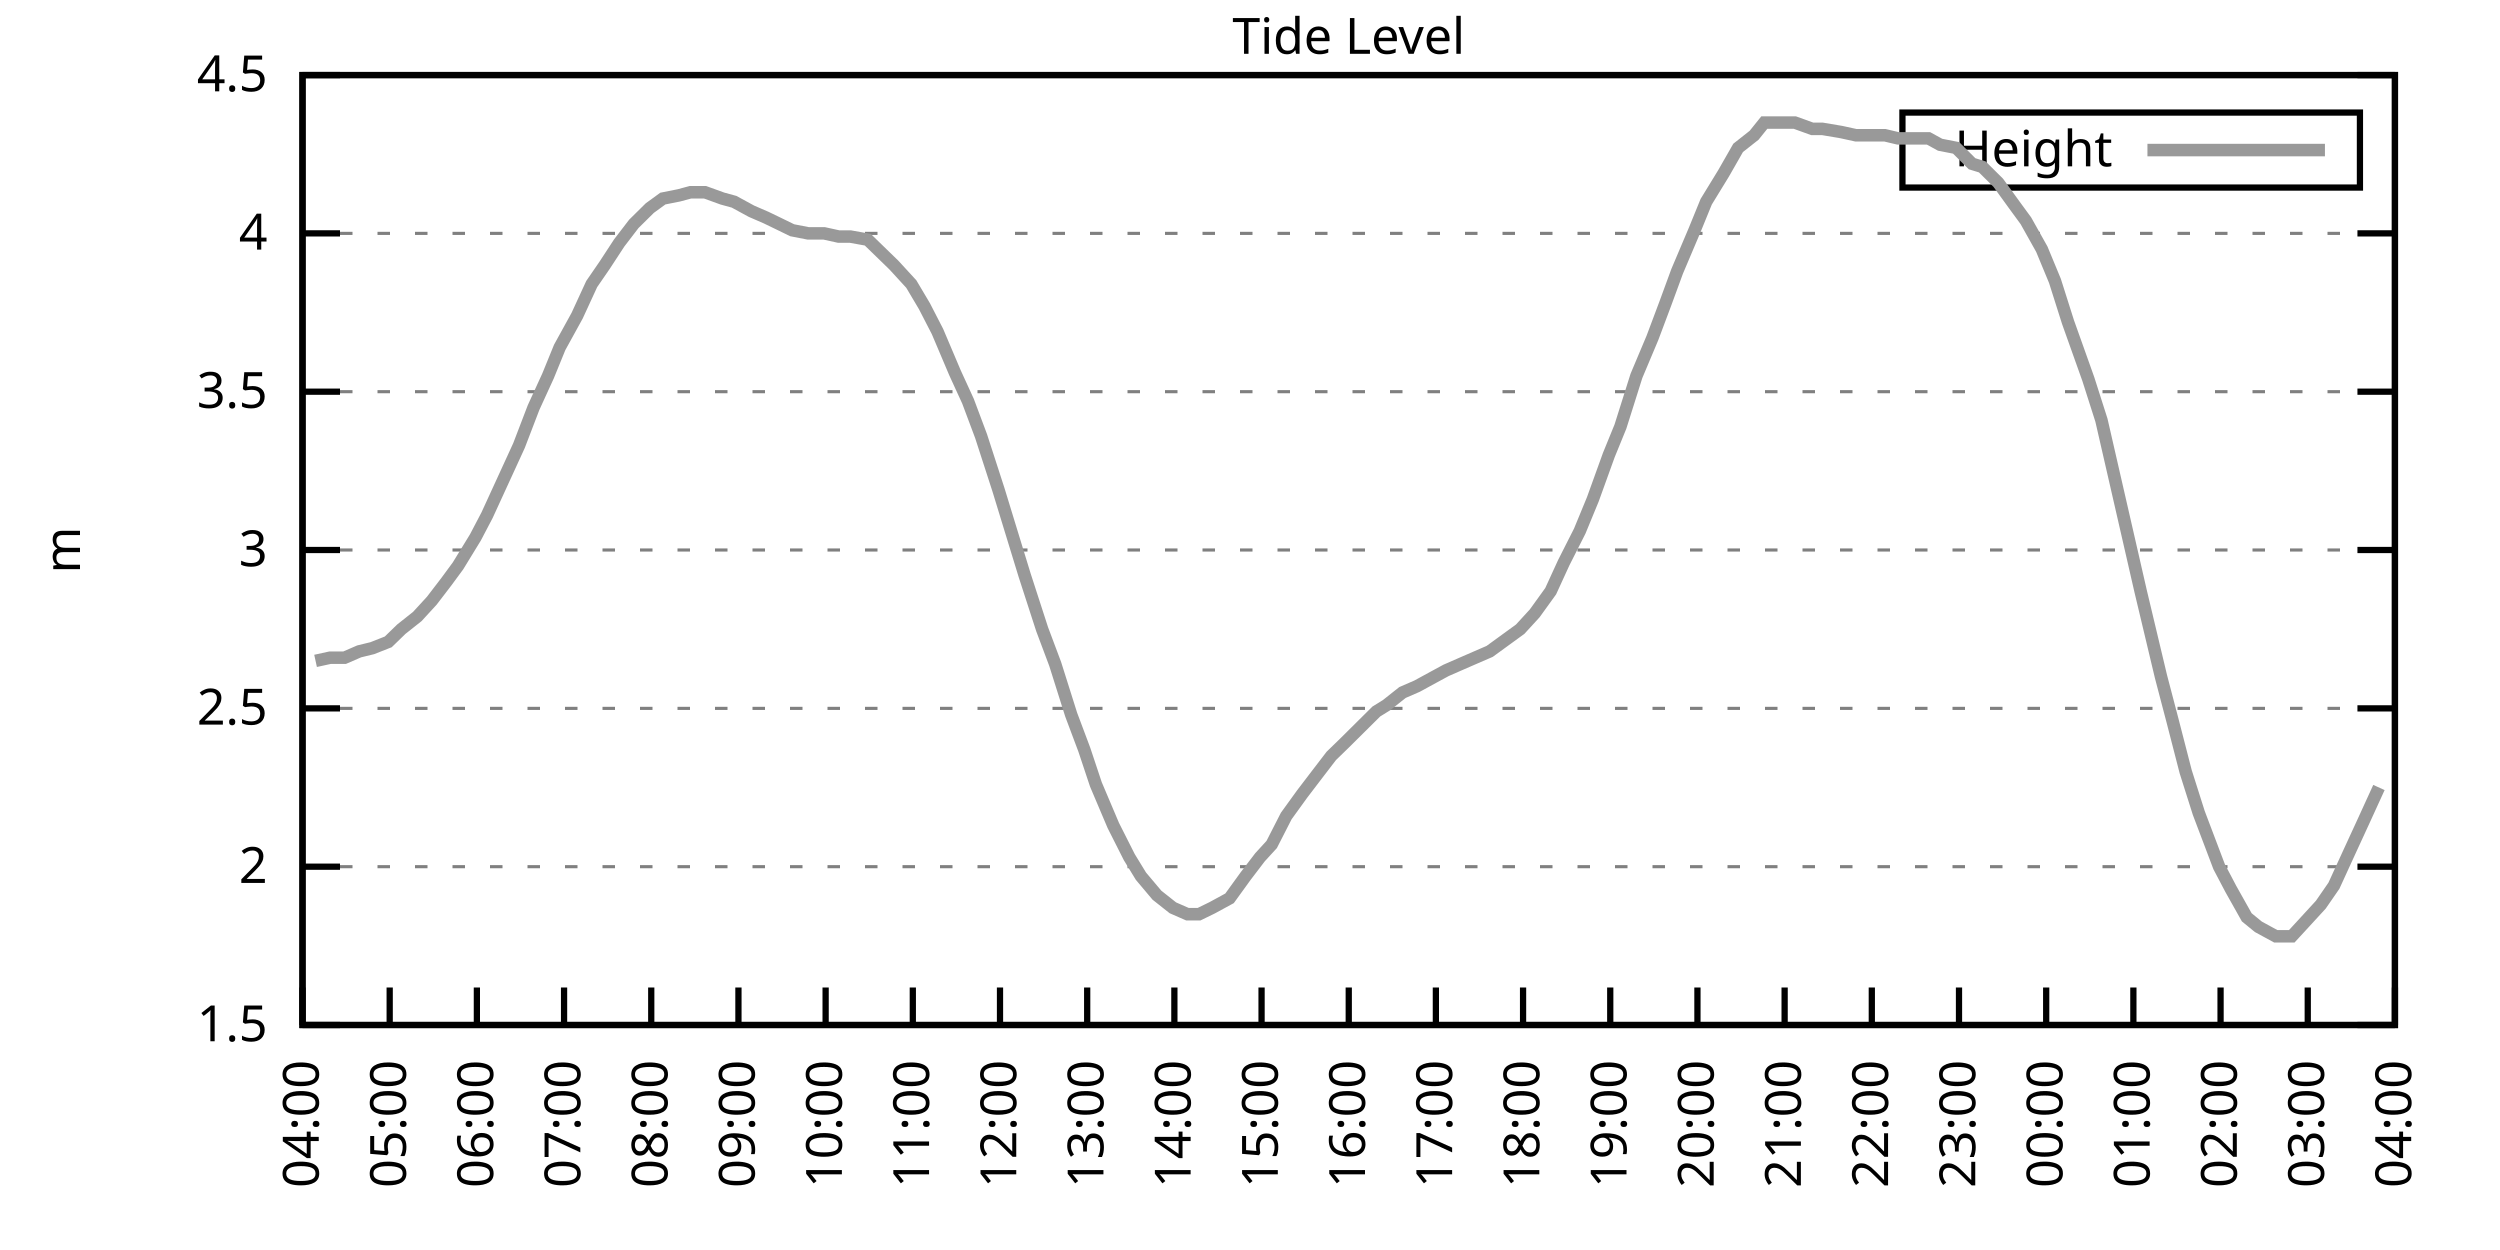
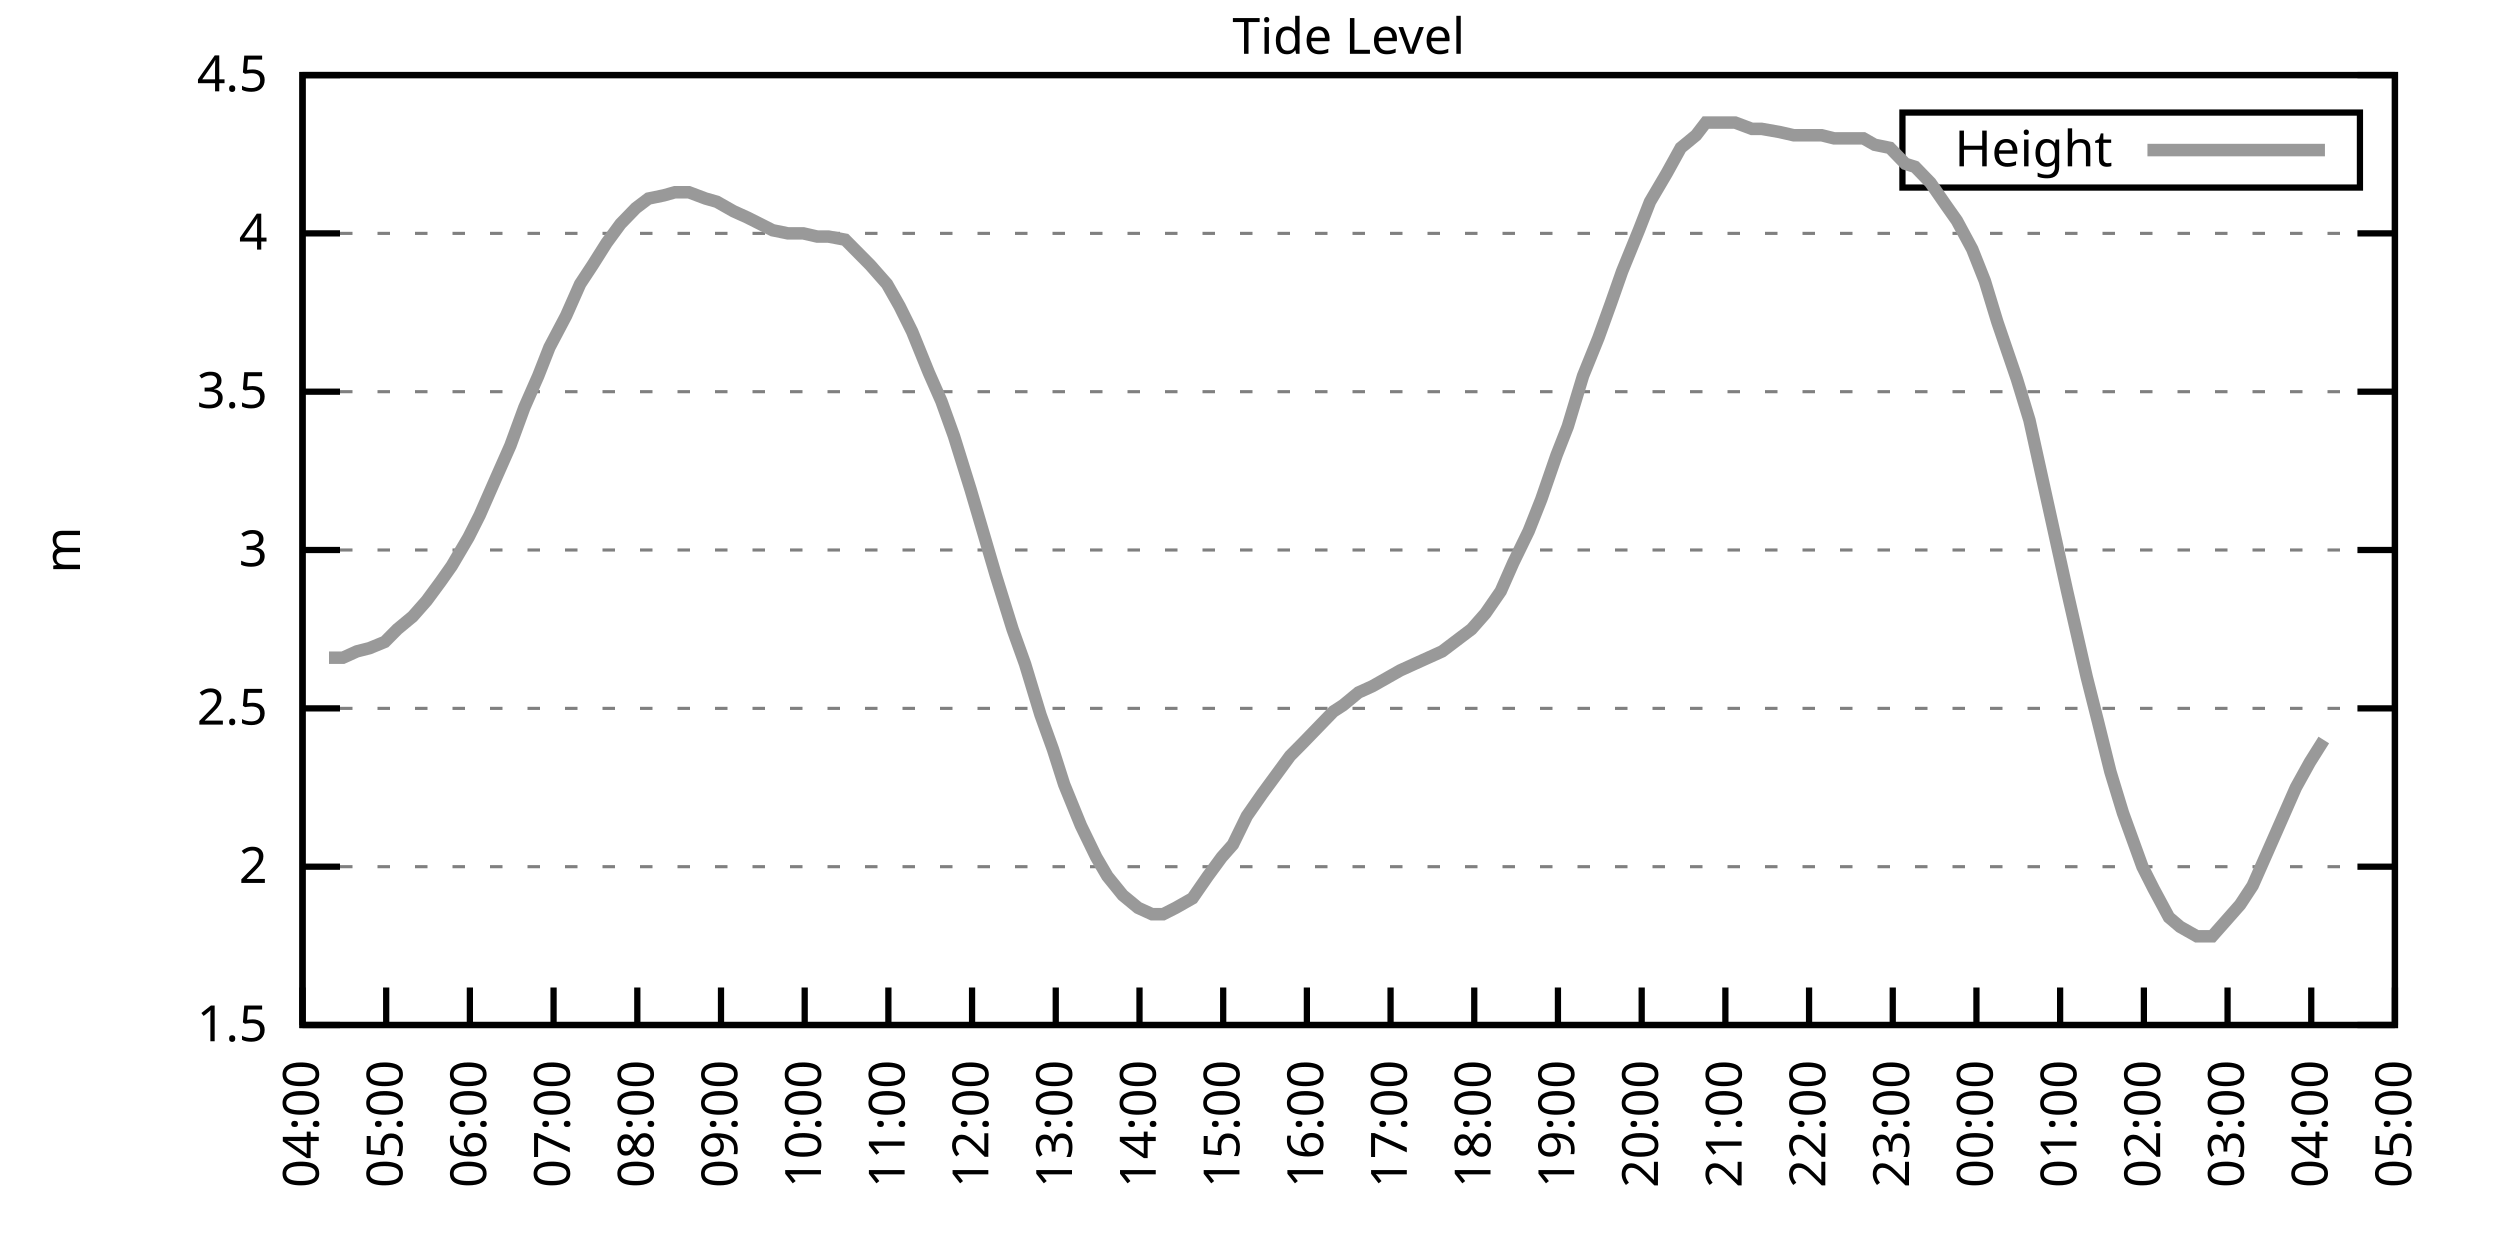
<svg xmlns="http://www.w3.org/2000/svg" xmlns:xlink="http://www.w3.org/1999/xlink" width="400" height="200" viewBox="0 0 400 200">
  <g id="gnuplot_canvas">
    <rect x="0" y="0" width="400" height="200" fill="none" />
    <defs>
      <circle id="gpDot" r="0.5" stroke-width="0.5" stroke="currentColor" />
      <path id="gpPt0" stroke-width="0.333" stroke="currentColor" d="M-1,0 h2 M0,-1 v2" />
      <path id="gpPt1" stroke-width="0.333" stroke="currentColor" d="M-1,-1 L1,1 M1,-1 L-1,1" />
      <path id="gpPt2" stroke-width="0.333" stroke="currentColor" d="M-1,0 L1,0 M0,-1 L0,1 M-1,-1 L1,1 M-1,1 L1,-1" />
      <rect id="gpPt3" stroke-width="0.333" stroke="currentColor" x="-1" y="-1" width="2" height="2" />
      <rect id="gpPt4" stroke-width="0.333" stroke="currentColor" fill="currentColor" x="-1" y="-1" width="2" height="2" />
      <circle id="gpPt5" stroke-width="0.333" stroke="currentColor" cx="0" cy="0" r="1" />
      <use xlink:href="#gpPt5" id="gpPt6" fill="currentColor" stroke="none" />
      <path id="gpPt7" stroke-width="0.333" stroke="currentColor" d="M0,-1.33 L-1.33,0.67 L1.33,0.67 z" />
      <use xlink:href="#gpPt7" id="gpPt8" fill="currentColor" stroke="none" />
      <use xlink:href="#gpPt7" id="gpPt9" stroke="currentColor" transform="rotate(180)" />
      <use xlink:href="#gpPt9" id="gpPt10" fill="currentColor" stroke="none" />
      <use xlink:href="#gpPt3" id="gpPt11" stroke="currentColor" transform="rotate(45)" />
      <use xlink:href="#gpPt11" id="gpPt12" fill="currentColor" stroke="none" />
      <path id="gpPt13" stroke-width="0.333" stroke="currentColor" d="M0,1.330 L1.265,0.411 L0.782,-1.067 L-0.782,-1.076 L-1.265,0.411 z" />
      <use xlink:href="#gpPt13" id="gpPt14" fill="currentColor" stroke="none" />
      <filter id="textbox" filterUnits="objectBoundingBox" x="0" y="0" height="1" width="1">
        <feFlood flood-color="white" flood-opacity="1" result="bgnd" />
        <feComposite in="SourceGraphic" in2="bgnd" operator="atop" />
      </filter>
      <filter id="greybox" filterUnits="objectBoundingBox" x="0" y="0" height="1" width="1">
        <feFlood flood-color="lightgrey" flood-opacity="1" result="grey" />
        <feComposite in="SourceGraphic" in2="grey" operator="atop" />
      </filter>
    </defs>
    <g fill="none" color="white" stroke="currentColor" stroke-width="1.00" stroke-linecap="butt" stroke-linejoin="miter">
</g>
    <g fill="none" color="black" stroke="currentColor" stroke-width="1.00" stroke-linecap="butt" stroke-linejoin="miter">
      <g stroke="none" shape-rendering="crispEdges">
        <polygon fill="rgb(255, 255, 255)" points="48.40,164.00 383.18,164.00 383.18,12.02 48.40,12.02 " />
      </g>
    </g>
    <g fill="none" color="black" stroke="currentColor" stroke-width="1.00" stroke-linecap="butt" stroke-linejoin="miter">
</g>
    <g fill="none" color="black" stroke="black" stroke-width="0.50" stroke-linecap="butt" stroke-linejoin="miter">
</g>
    <g fill="none" color="gray" stroke="currentColor" stroke-width="0.50" stroke-linecap="butt" stroke-linejoin="miter">
      <path stroke="gray" stroke-dasharray="2,4" class="gridline" d="M48.40,164.00 L383.19,164.00  " />
    </g>
    <g fill="none" color="gray" stroke="gray" stroke-width="1.00" stroke-linecap="butt" stroke-linejoin="miter">
</g>
    <g fill="none" color="black" stroke="currentColor" stroke-width="1.00" stroke-linecap="butt" stroke-linejoin="miter">
      <path stroke="black" d="M48.40,164.00 L54.40,164.00 M383.19,164.00 L377.19,164.00  " />
      <g transform="translate(42.80,166.60)" stroke="none" fill="black" font-family="Sans" font-size="8.00" text-anchor="end">
        <text>
          <tspan font-family="Sans"> 1.5</tspan>
        </text>
      </g>
    </g>
    <g fill="none" color="black" stroke="currentColor" stroke-width="1.00" stroke-linecap="butt" stroke-linejoin="miter">
</g>
    <g fill="none" color="black" stroke="black" stroke-width="0.50" stroke-linecap="butt" stroke-linejoin="miter">
</g>
    <g fill="none" color="gray" stroke="currentColor" stroke-width="0.50" stroke-linecap="butt" stroke-linejoin="miter">
      <path stroke="gray" stroke-dasharray="2,4" class="gridline" d="M48.40,138.67 L383.19,138.67  " />
    </g>
    <g fill="none" color="gray" stroke="gray" stroke-width="1.00" stroke-linecap="butt" stroke-linejoin="miter">
</g>
    <g fill="none" color="black" stroke="currentColor" stroke-width="1.00" stroke-linecap="butt" stroke-linejoin="miter">
      <path stroke="black" d="M48.40,138.67 L54.40,138.67 M383.19,138.67 L377.19,138.67  " />
      <g transform="translate(42.80,141.27)" stroke="none" fill="black" font-family="Sans" font-size="8.00" text-anchor="end">
        <text>
          <tspan font-family="Sans"> 2</tspan>
        </text>
      </g>
    </g>
    <g fill="none" color="black" stroke="currentColor" stroke-width="1.00" stroke-linecap="butt" stroke-linejoin="miter">
</g>
    <g fill="none" color="black" stroke="black" stroke-width="0.50" stroke-linecap="butt" stroke-linejoin="miter">
</g>
    <g fill="none" color="gray" stroke="currentColor" stroke-width="0.50" stroke-linecap="butt" stroke-linejoin="miter">
      <path stroke="gray" stroke-dasharray="2,4" class="gridline" d="M48.40,113.34 L383.19,113.34  " />
    </g>
    <g fill="none" color="gray" stroke="gray" stroke-width="1.00" stroke-linecap="butt" stroke-linejoin="miter">
</g>
    <g fill="none" color="black" stroke="currentColor" stroke-width="1.00" stroke-linecap="butt" stroke-linejoin="miter">
      <path stroke="black" d="M48.40,113.34 L54.40,113.34 M383.19,113.34 L377.19,113.34  " />
      <g transform="translate(42.80,115.94)" stroke="none" fill="black" font-family="Sans" font-size="8.00" text-anchor="end">
        <text>
          <tspan font-family="Sans"> 2.5</tspan>
        </text>
      </g>
    </g>
    <g fill="none" color="black" stroke="currentColor" stroke-width="1.00" stroke-linecap="butt" stroke-linejoin="miter">
</g>
    <g fill="none" color="black" stroke="black" stroke-width="0.50" stroke-linecap="butt" stroke-linejoin="miter">
</g>
    <g fill="none" color="gray" stroke="currentColor" stroke-width="0.50" stroke-linecap="butt" stroke-linejoin="miter">
      <path stroke="gray" stroke-dasharray="2,4" class="gridline" d="M48.40,88.00 L383.19,88.00  " />
    </g>
    <g fill="none" color="gray" stroke="gray" stroke-width="1.00" stroke-linecap="butt" stroke-linejoin="miter">
</g>
    <g fill="none" color="black" stroke="currentColor" stroke-width="1.00" stroke-linecap="butt" stroke-linejoin="miter">
      <path stroke="black" d="M48.40,88.00 L54.40,88.00 M383.19,88.00 L377.19,88.00  " />
      <g transform="translate(42.80,90.60)" stroke="none" fill="black" font-family="Sans" font-size="8.00" text-anchor="end">
        <text>
          <tspan font-family="Sans"> 3</tspan>
        </text>
      </g>
    </g>
    <g fill="none" color="black" stroke="currentColor" stroke-width="1.00" stroke-linecap="butt" stroke-linejoin="miter">
</g>
    <g fill="none" color="black" stroke="black" stroke-width="0.50" stroke-linecap="butt" stroke-linejoin="miter">
</g>
    <g fill="none" color="gray" stroke="currentColor" stroke-width="0.50" stroke-linecap="butt" stroke-linejoin="miter">
      <path stroke="gray" stroke-dasharray="2,4" class="gridline" d="M48.40,62.67 L383.19,62.67  " />
    </g>
    <g fill="none" color="gray" stroke="gray" stroke-width="1.00" stroke-linecap="butt" stroke-linejoin="miter">
</g>
    <g fill="none" color="black" stroke="currentColor" stroke-width="1.00" stroke-linecap="butt" stroke-linejoin="miter">
      <path stroke="black" d="M48.40,62.67 L54.40,62.67 M383.19,62.67 L377.19,62.67  " />
      <g transform="translate(42.80,65.27)" stroke="none" fill="black" font-family="Sans" font-size="8.00" text-anchor="end">
        <text>
          <tspan font-family="Sans"> 3.5</tspan>
        </text>
      </g>
    </g>
    <g fill="none" color="black" stroke="currentColor" stroke-width="1.00" stroke-linecap="butt" stroke-linejoin="miter">
</g>
    <g fill="none" color="black" stroke="black" stroke-width="0.50" stroke-linecap="butt" stroke-linejoin="miter">
</g>
    <g fill="none" color="gray" stroke="currentColor" stroke-width="0.50" stroke-linecap="butt" stroke-linejoin="miter">
      <path stroke="gray" stroke-dasharray="2,4" class="gridline" d="M48.40,37.34 L383.19,37.34  " />
    </g>
    <g fill="none" color="gray" stroke="gray" stroke-width="1.00" stroke-linecap="butt" stroke-linejoin="miter">
</g>
    <g fill="none" color="black" stroke="currentColor" stroke-width="1.00" stroke-linecap="butt" stroke-linejoin="miter">
      <path stroke="black" d="M48.40,37.34 L54.40,37.34 M383.19,37.34 L377.19,37.34  " />
      <g transform="translate(42.80,39.94)" stroke="none" fill="black" font-family="Sans" font-size="8.00" text-anchor="end">
        <text>
          <tspan font-family="Sans"> 4</tspan>
        </text>
      </g>
    </g>
    <g fill="none" color="black" stroke="currentColor" stroke-width="1.00" stroke-linecap="butt" stroke-linejoin="miter">
</g>
    <g fill="none" color="black" stroke="black" stroke-width="0.50" stroke-linecap="butt" stroke-linejoin="miter">
</g>
    <g fill="none" color="gray" stroke="currentColor" stroke-width="0.50" stroke-linecap="butt" stroke-linejoin="miter">
      <path stroke="gray" stroke-dasharray="2,4" class="gridline" d="M48.40,12.01 L383.19,12.01  " />
    </g>
    <g fill="none" color="gray" stroke="gray" stroke-width="1.00" stroke-linecap="butt" stroke-linejoin="miter">
</g>
    <g fill="none" color="black" stroke="currentColor" stroke-width="1.00" stroke-linecap="butt" stroke-linejoin="miter">
      <path stroke="black" d="M48.40,12.01 L54.40,12.01 M383.19,12.01 L377.19,12.01  " />
      <g transform="translate(42.80,14.61)" stroke="none" fill="black" font-family="Sans" font-size="8.00" text-anchor="end">
        <text>
          <tspan font-family="Sans"> 4.5</tspan>
        </text>
      </g>
    </g>
    <g fill="none" color="black" stroke="currentColor" stroke-width="1.00" stroke-linecap="butt" stroke-linejoin="miter">
      <path stroke="black" d="M48.40,164.00 L48.40,158.00  " />
      <g transform="translate(51.00,169.60) rotate(270.00)" stroke="none" fill="black" font-family="Sans" font-size="8.00" text-anchor="end">
        <text>
          <tspan font-family="Sans">04:00</tspan>
        </text>
      </g>
    </g>
    <g fill="none" color="black" stroke="currentColor" stroke-width="1.00" stroke-linecap="butt" stroke-linejoin="miter">
-       <path stroke="black" d="M62.35,164.00 L62.35,158.00  " />
-       <g transform="translate(64.95,169.60) rotate(270.00)" stroke="none" fill="black" font-family="Sans" font-size="8.00" text-anchor="end">
+       <path stroke="black" d="M61.79,164.00 L61.79,158.00  " />
+       <g transform="translate(64.39,169.60) rotate(270.00)" stroke="none" fill="black" font-family="Sans" font-size="8.00" text-anchor="end">
        <text>
          <tspan font-family="Sans">05:00</tspan>
        </text>
      </g>
    </g>
    <g fill="none" color="black" stroke="currentColor" stroke-width="1.00" stroke-linecap="butt" stroke-linejoin="miter">
-       <path stroke="black" d="M76.30,164.00 L76.30,158.00  " />
-       <g transform="translate(78.90,169.60) rotate(270.00)" stroke="none" fill="black" font-family="Sans" font-size="8.00" text-anchor="end">
+       <path stroke="black" d="M75.18,164.00 L75.18,158.00  " />
+       <g transform="translate(77.78,169.60) rotate(270.00)" stroke="none" fill="black" font-family="Sans" font-size="8.00" text-anchor="end">
        <text>
          <tspan font-family="Sans">06:00</tspan>
        </text>
      </g>
    </g>
    <g fill="none" color="black" stroke="currentColor" stroke-width="1.00" stroke-linecap="butt" stroke-linejoin="miter">
-       <path stroke="black" d="M90.25,164.00 L90.25,158.00  " />
-       <g transform="translate(92.85,169.60) rotate(270.00)" stroke="none" fill="black" font-family="Sans" font-size="8.00" text-anchor="end">
+       <path stroke="black" d="M88.57,164.00 L88.57,158.00  " />
+       <g transform="translate(91.17,169.60) rotate(270.00)" stroke="none" fill="black" font-family="Sans" font-size="8.00" text-anchor="end">
        <text>
          <tspan font-family="Sans">07:00</tspan>
        </text>
      </g>
    </g>
    <g fill="none" color="black" stroke="currentColor" stroke-width="1.00" stroke-linecap="butt" stroke-linejoin="miter">
-       <path stroke="black" d="M104.20,164.00 L104.20,158.00  " />
-       <g transform="translate(106.80,169.60) rotate(270.00)" stroke="none" fill="black" font-family="Sans" font-size="8.00" text-anchor="end">
+       <path stroke="black" d="M101.97,164.00 L101.97,158.00  " />
+       <g transform="translate(104.57,169.60) rotate(270.00)" stroke="none" fill="black" font-family="Sans" font-size="8.00" text-anchor="end">
        <text>
          <tspan font-family="Sans">08:00</tspan>
        </text>
      </g>
    </g>
    <g fill="none" color="black" stroke="currentColor" stroke-width="1.00" stroke-linecap="butt" stroke-linejoin="miter">
-       <path stroke="black" d="M118.15,164.00 L118.15,158.00  " />
-       <g transform="translate(120.75,169.60) rotate(270.00)" stroke="none" fill="black" font-family="Sans" font-size="8.00" text-anchor="end">
+       <path stroke="black" d="M115.36,164.00 L115.36,158.00  " />
+       <g transform="translate(117.96,169.60) rotate(270.00)" stroke="none" fill="black" font-family="Sans" font-size="8.00" text-anchor="end">
        <text>
          <tspan font-family="Sans">09:00</tspan>
        </text>
      </g>
    </g>
    <g fill="none" color="black" stroke="currentColor" stroke-width="1.00" stroke-linecap="butt" stroke-linejoin="miter">
-       <path stroke="black" d="M132.10,164.00 L132.10,158.00  " />
-       <g transform="translate(134.70,169.60) rotate(270.00)" stroke="none" fill="black" font-family="Sans" font-size="8.00" text-anchor="end">
+       <path stroke="black" d="M128.75,164.00 L128.75,158.00  " />
+       <g transform="translate(131.35,169.60) rotate(270.00)" stroke="none" fill="black" font-family="Sans" font-size="8.00" text-anchor="end">
        <text>
          <tspan font-family="Sans">10:00</tspan>
        </text>
      </g>
    </g>
    <g fill="none" color="black" stroke="currentColor" stroke-width="1.00" stroke-linecap="butt" stroke-linejoin="miter">
-       <path stroke="black" d="M146.05,164.00 L146.05,158.00  " />
-       <g transform="translate(148.65,169.60) rotate(270.00)" stroke="none" fill="black" font-family="Sans" font-size="8.00" text-anchor="end">
+       <path stroke="black" d="M142.14,164.00 L142.14,158.00  " />
+       <g transform="translate(144.74,169.60) rotate(270.00)" stroke="none" fill="black" font-family="Sans" font-size="8.00" text-anchor="end">
        <text>
          <tspan font-family="Sans">11:00</tspan>
        </text>
      </g>
    </g>
    <g fill="none" color="black" stroke="currentColor" stroke-width="1.00" stroke-linecap="butt" stroke-linejoin="miter">
-       <path stroke="black" d="M160.00,164.00 L160.00,158.00  " />
-       <g transform="translate(162.60,169.60) rotate(270.00)" stroke="none" fill="black" font-family="Sans" font-size="8.00" text-anchor="end">
+       <path stroke="black" d="M155.53,164.00 L155.53,158.00  " />
+       <g transform="translate(158.13,169.60) rotate(270.00)" stroke="none" fill="black" font-family="Sans" font-size="8.00" text-anchor="end">
        <text>
          <tspan font-family="Sans">12:00</tspan>
        </text>
      </g>
    </g>
    <g fill="none" color="black" stroke="currentColor" stroke-width="1.00" stroke-linecap="butt" stroke-linejoin="miter">
-       <path stroke="black" d="M173.95,164.00 L173.95,158.00  " />
-       <g transform="translate(176.55,169.60) rotate(270.00)" stroke="none" fill="black" font-family="Sans" font-size="8.00" text-anchor="end">
+       <path stroke="black" d="M168.92,164.00 L168.92,158.00  " />
+       <g transform="translate(171.52,169.60) rotate(270.00)" stroke="none" fill="black" font-family="Sans" font-size="8.00" text-anchor="end">
        <text>
          <tspan font-family="Sans">13:00</tspan>
        </text>
      </g>
    </g>
    <g fill="none" color="black" stroke="currentColor" stroke-width="1.00" stroke-linecap="butt" stroke-linejoin="miter">
-       <path stroke="black" d="M187.90,164.00 L187.90,158.00  " />
-       <g transform="translate(190.50,169.60) rotate(270.00)" stroke="none" fill="black" font-family="Sans" font-size="8.00" text-anchor="end">
+       <path stroke="black" d="M182.32,164.00 L182.32,158.00  " />
+       <g transform="translate(184.92,169.60) rotate(270.00)" stroke="none" fill="black" font-family="Sans" font-size="8.00" text-anchor="end">
        <text>
          <tspan font-family="Sans">14:00</tspan>
        </text>
      </g>
    </g>
    <g fill="none" color="black" stroke="currentColor" stroke-width="1.00" stroke-linecap="butt" stroke-linejoin="miter">
-       <path stroke="black" d="M201.85,164.00 L201.85,158.00  " />
-       <g transform="translate(204.45,169.60) rotate(270.00)" stroke="none" fill="black" font-family="Sans" font-size="8.00" text-anchor="end">
+       <path stroke="black" d="M195.71,164.00 L195.71,158.00  " />
+       <g transform="translate(198.31,169.60) rotate(270.00)" stroke="none" fill="black" font-family="Sans" font-size="8.00" text-anchor="end">
        <text>
          <tspan font-family="Sans">15:00</tspan>
        </text>
      </g>
    </g>
    <g fill="none" color="black" stroke="currentColor" stroke-width="1.00" stroke-linecap="butt" stroke-linejoin="miter">
-       <path stroke="black" d="M215.80,164.00 L215.80,158.00  " />
-       <g transform="translate(218.40,169.60) rotate(270.00)" stroke="none" fill="black" font-family="Sans" font-size="8.00" text-anchor="end">
+       <path stroke="black" d="M209.10,164.00 L209.10,158.00  " />
+       <g transform="translate(211.70,169.60) rotate(270.00)" stroke="none" fill="black" font-family="Sans" font-size="8.00" text-anchor="end">
        <text>
          <tspan font-family="Sans">16:00</tspan>
        </text>
      </g>
    </g>
    <g fill="none" color="black" stroke="currentColor" stroke-width="1.00" stroke-linecap="butt" stroke-linejoin="miter">
-       <path stroke="black" d="M229.74,164.00 L229.74,158.00  " />
-       <g transform="translate(232.34,169.60) rotate(270.00)" stroke="none" fill="black" font-family="Sans" font-size="8.00" text-anchor="end">
+       <path stroke="black" d="M222.49,164.00 L222.49,158.00  " />
+       <g transform="translate(225.09,169.60) rotate(270.00)" stroke="none" fill="black" font-family="Sans" font-size="8.00" text-anchor="end">
        <text>
          <tspan font-family="Sans">17:00</tspan>
        </text>
      </g>
    </g>
    <g fill="none" color="black" stroke="currentColor" stroke-width="1.00" stroke-linecap="butt" stroke-linejoin="miter">
-       <path stroke="black" d="M243.69,164.00 L243.69,158.00  " />
-       <g transform="translate(246.29,169.60) rotate(270.00)" stroke="none" fill="black" font-family="Sans" font-size="8.00" text-anchor="end">
+       <path stroke="black" d="M235.88,164.00 L235.88,158.00  " />
+       <g transform="translate(238.48,169.60) rotate(270.00)" stroke="none" fill="black" font-family="Sans" font-size="8.00" text-anchor="end">
        <text>
          <tspan font-family="Sans">18:00</tspan>
        </text>
      </g>
    </g>
    <g fill="none" color="black" stroke="currentColor" stroke-width="1.00" stroke-linecap="butt" stroke-linejoin="miter">
-       <path stroke="black" d="M257.64,164.00 L257.64,158.00  " />
-       <g transform="translate(260.24,169.60) rotate(270.00)" stroke="none" fill="black" font-family="Sans" font-size="8.00" text-anchor="end">
+       <path stroke="black" d="M249.27,164.00 L249.27,158.00  " />
+       <g transform="translate(251.87,169.60) rotate(270.00)" stroke="none" fill="black" font-family="Sans" font-size="8.00" text-anchor="end">
        <text>
          <tspan font-family="Sans">19:00</tspan>
        </text>
      </g>
    </g>
    <g fill="none" color="black" stroke="currentColor" stroke-width="1.00" stroke-linecap="butt" stroke-linejoin="miter">
-       <path stroke="black" d="M271.59,164.00 L271.59,158.00  " />
-       <g transform="translate(274.19,169.60) rotate(270.00)" stroke="none" fill="black" font-family="Sans" font-size="8.00" text-anchor="end">
+       <path stroke="black" d="M262.67,164.00 L262.67,158.00  " />
+       <g transform="translate(265.27,169.60) rotate(270.00)" stroke="none" fill="black" font-family="Sans" font-size="8.00" text-anchor="end">
        <text>
          <tspan font-family="Sans">20:00</tspan>
        </text>
      </g>
    </g>
    <g fill="none" color="black" stroke="currentColor" stroke-width="1.00" stroke-linecap="butt" stroke-linejoin="miter">
-       <path stroke="black" d="M285.54,164.00 L285.54,158.00  " />
-       <g transform="translate(288.14,169.60) rotate(270.00)" stroke="none" fill="black" font-family="Sans" font-size="8.00" text-anchor="end">
+       <path stroke="black" d="M276.06,164.00 L276.06,158.00  " />
+       <g transform="translate(278.66,169.60) rotate(270.00)" stroke="none" fill="black" font-family="Sans" font-size="8.00" text-anchor="end">
        <text>
          <tspan font-family="Sans">21:00</tspan>
        </text>
      </g>
    </g>
    <g fill="none" color="black" stroke="currentColor" stroke-width="1.00" stroke-linecap="butt" stroke-linejoin="miter">
-       <path stroke="black" d="M299.49,164.00 L299.49,158.00  " />
-       <g transform="translate(302.09,169.60) rotate(270.00)" stroke="none" fill="black" font-family="Sans" font-size="8.00" text-anchor="end">
+       <path stroke="black" d="M289.45,164.00 L289.45,158.00  " />
+       <g transform="translate(292.05,169.60) rotate(270.00)" stroke="none" fill="black" font-family="Sans" font-size="8.00" text-anchor="end">
        <text>
          <tspan font-family="Sans">22:00</tspan>
        </text>
      </g>
    </g>
    <g fill="none" color="black" stroke="currentColor" stroke-width="1.00" stroke-linecap="butt" stroke-linejoin="miter">
-       <path stroke="black" d="M313.44,164.00 L313.44,158.00  " />
-       <g transform="translate(316.04,169.60) rotate(270.00)" stroke="none" fill="black" font-family="Sans" font-size="8.00" text-anchor="end">
+       <path stroke="black" d="M302.84,164.00 L302.84,158.00  " />
+       <g transform="translate(305.44,169.60) rotate(270.00)" stroke="none" fill="black" font-family="Sans" font-size="8.00" text-anchor="end">
        <text>
          <tspan font-family="Sans">23:00</tspan>
        </text>
      </g>
    </g>
    <g fill="none" color="black" stroke="currentColor" stroke-width="1.00" stroke-linecap="butt" stroke-linejoin="miter">
-       <path stroke="black" d="M327.39,164.00 L327.39,158.00  " />
-       <g transform="translate(329.99,169.60) rotate(270.00)" stroke="none" fill="black" font-family="Sans" font-size="8.00" text-anchor="end">
+       <path stroke="black" d="M316.23,164.00 L316.23,158.00  " />
+       <g transform="translate(318.83,169.60) rotate(270.00)" stroke="none" fill="black" font-family="Sans" font-size="8.00" text-anchor="end">
        <text>
          <tspan font-family="Sans">00:00</tspan>
        </text>
      </g>
    </g>
    <g fill="none" color="black" stroke="currentColor" stroke-width="1.00" stroke-linecap="butt" stroke-linejoin="miter">
-       <path stroke="black" d="M341.34,164.00 L341.34,158.00  " />
-       <g transform="translate(343.94,169.60) rotate(270.00)" stroke="none" fill="black" font-family="Sans" font-size="8.00" text-anchor="end">
+       <path stroke="black" d="M329.62,164.00 L329.62,158.00  " />
+       <g transform="translate(332.22,169.60) rotate(270.00)" stroke="none" fill="black" font-family="Sans" font-size="8.00" text-anchor="end">
        <text>
          <tspan font-family="Sans">01:00</tspan>
        </text>
      </g>
    </g>
    <g fill="none" color="black" stroke="currentColor" stroke-width="1.00" stroke-linecap="butt" stroke-linejoin="miter">
-       <path stroke="black" d="M355.29,164.00 L355.29,158.00  " />
-       <g transform="translate(357.89,169.60) rotate(270.00)" stroke="none" fill="black" font-family="Sans" font-size="8.00" text-anchor="end">
+       <path stroke="black" d="M343.02,164.00 L343.02,158.00  " />
+       <g transform="translate(345.62,169.60) rotate(270.00)" stroke="none" fill="black" font-family="Sans" font-size="8.00" text-anchor="end">
        <text>
          <tspan font-family="Sans">02:00</tspan>
        </text>
      </g>
    </g>
    <g fill="none" color="black" stroke="currentColor" stroke-width="1.00" stroke-linecap="butt" stroke-linejoin="miter">
-       <path stroke="black" d="M369.24,164.00 L369.24,158.00  " />
-       <g transform="translate(371.84,169.60) rotate(270.00)" stroke="none" fill="black" font-family="Sans" font-size="8.00" text-anchor="end">
+       <path stroke="black" d="M356.41,164.00 L356.41,158.00  " />
+       <g transform="translate(359.01,169.60) rotate(270.00)" stroke="none" fill="black" font-family="Sans" font-size="8.00" text-anchor="end">
        <text>
          <tspan font-family="Sans">03:00</tspan>
+         </text>
+       </g>
+     </g>
+     <g fill="none" color="black" stroke="currentColor" stroke-width="1.00" stroke-linecap="butt" stroke-linejoin="miter">
+       <path stroke="black" d="M369.80,164.00 L369.80,158.00  " />
+       <g transform="translate(372.40,169.60) rotate(270.00)" stroke="none" fill="black" font-family="Sans" font-size="8.00" text-anchor="end">
+         <text>
+           <tspan font-family="Sans">04:00</tspan>
        </text>
      </g>
    </g>
    <g fill="none" color="black" stroke="currentColor" stroke-width="1.00" stroke-linecap="butt" stroke-linejoin="miter">
      <path stroke="black" d="M383.19,164.00 L383.19,158.00  " />
      <g transform="translate(385.79,169.60) rotate(270.00)" stroke="none" fill="black" font-family="Sans" font-size="8.00" text-anchor="end">
        <text>
-           <tspan font-family="Sans">04:00</tspan>
+           <tspan font-family="Sans">05:00</tspan>
        </text>
      </g>
    </g>
    <g fill="none" color="black" stroke="currentColor" stroke-width="1.00" stroke-linecap="butt" stroke-linejoin="miter">
</g>
    <g fill="none" color="black" stroke="currentColor" stroke-width="1.00" stroke-linecap="butt" stroke-linejoin="miter">
      <path stroke="black" d="M48.40,12.01 L48.40,164.00 L383.19,164.00 L383.19,12.01 L48.40,12.01 Z  " />
    </g>
    <g fill="none" color="black" stroke="currentColor" stroke-width="1.00" stroke-linecap="butt" stroke-linejoin="miter">
</g>
    <g fill="none" color="black" stroke="currentColor" stroke-width="1.00" stroke-linecap="butt" stroke-linejoin="miter">
      <path stroke="black" d="M304.39,30.01 L304.39,18.01 L377.59,18.01 L377.59,30.01 L304.39,30.01 Z  " />
    </g>
    <g id="Tide_level_plot_1">
      <g fill="none" color="white" stroke="black" stroke-width="2.00" stroke-linecap="butt" stroke-linejoin="miter">
</g>
      <g fill="none" color="black" stroke="currentColor" stroke-width="2.00" stroke-linecap="butt" stroke-linejoin="miter">
        <g transform="translate(337.99,26.61)" stroke="none" fill="black" font-family="Sans" font-size="8.00" text-anchor="end">
          <text>
            <tspan font-family="Sans">Height</tspan>
          </text>
        </g>
      </g>
      <g fill="none" color="black" stroke="currentColor" stroke-width="2.00" stroke-linecap="butt" stroke-linejoin="miter">
-         <path stroke="rgb(153, 153, 153)" d="M343.59,24.01 L371.99,24.01 M50.49,105.74 L52.82,105.23 L55.14,105.23 L57.47,104.22 L59.56,103.71 L62.12,102.70   L64.21,100.67 L66.77,98.64 L69.09,96.11 L71.42,93.07 L73.28,90.54 L76.07,85.98 L77.93,82.43 L80.72,76.35   L83.04,71.29 L85.37,65.21 L87.69,60.14 L89.55,55.58 L92.34,50.51 L94.67,45.45 L96.76,42.41 L99.08,38.86   L101.41,35.82 L103.97,33.29 L106.06,31.77 L108.62,31.26 L110.48,30.76 L112.80,30.76 L115.59,31.77 L117.45,32.28   L120.24,33.80 L122.57,34.81 L124.66,35.82 L126.75,36.84 L129.31,37.34 L131.87,37.34 L134.19,37.85 L136.05,37.85   L138.84,38.35 L140.93,40.38 L143.02,42.41 L145.81,45.45 L147.91,48.99 L150.00,53.05 L152.79,59.63 L154.88,64.19   L156.97,69.77 L159.76,78.38 L161.62,84.46 L163.95,92.06 L166.74,100.67 L168.83,106.24 L171.39,114.35 L173.48,119.92   L175.34,125.50 L178.13,132.08 L180.69,137.15 L182.55,140.19 L185.11,143.23 L187.66,145.25 L189.99,146.27 L191.85,146.27   L193.94,145.25 L196.73,143.73 L199.29,140.19 L201.61,137.15 L203.47,135.12 L205.80,130.56 L208.36,127.02 L210.68,123.98   L213.01,120.94 L215.10,118.91 L217.65,116.38 L220.21,113.84 L221.84,112.83 L224.40,110.80 L226.72,109.79 L229.51,108.27   L231.37,107.26 L233.70,106.24 L236.02,105.23 L238.35,104.22 L241.14,102.19 L243.23,100.67 L245.55,98.14 L248.11,94.59   L250.20,90.03 L252.76,84.97 L254.85,79.90 L257.41,72.81 L259.27,68.25 L261.83,60.14 L264.39,54.06 L266.48,48.49   L268.34,43.42 L271.13,36.84 L272.99,32.28 L275.78,27.72 L278.10,23.66 L280.66,21.64 L282.29,19.61 L285.08,19.61   L287.17,19.61 L289.96,20.62 L291.59,20.62 L294.61,21.13 L296.94,21.64 L299.03,21.64 L301.58,21.64 L303.68,22.14   L306.23,22.14 L308.56,22.14 L310.42,23.16 L312.98,23.66 L315.53,26.20 L317.16,26.70 L319.72,29.24 L322.28,32.78   L324.14,35.32 L326.69,39.87 L328.79,44.94 L330.88,51.53 L334.13,60.65 L336.23,67.23 L338.09,75.34 L340.18,84.46   L342.50,94.59 L345.76,108.27 L347.62,115.36 L349.71,123.47 L351.80,130.06 L355.06,138.67 L356.92,142.21 L359.48,146.77   L361.34,148.29 L364.13,149.81 L366.68,149.81 L368.54,147.79 L371.33,144.75 L373.43,141.71 L375.98,136.14 L378.08,131.58   L380.63,126.00  " />
+         <path stroke="rgb(153, 153, 153)" d="M343.59,24.01 L371.99,24.01 M52.64,105.23 L54.87,105.23 L57.10,104.22 L59.11,103.71 L61.57,102.70 L63.58,100.67   L66.03,98.64 L68.26,96.11 L70.50,93.07 L72.28,90.54 L74.96,85.98 L76.75,82.43 L79.42,76.35 L81.66,71.29   L83.89,65.21 L86.12,60.14 L87.91,55.58 L90.58,50.51 L92.82,45.45 L94.82,42.41 L97.06,38.86 L99.29,35.82   L101.74,33.29 L103.75,31.77 L106.21,31.26 L107.99,30.76 L110.22,30.76 L112.90,31.77 L114.69,32.28 L117.37,33.80   L119.60,34.81 L121.61,35.82 L123.62,36.84 L126.07,37.34 L128.53,37.34 L130.76,37.85 L132.54,37.85 L135.22,38.35   L137.23,40.38 L139.24,42.41 L141.92,45.45 L143.93,48.99 L145.94,53.05 L148.61,59.63 L150.62,64.19 L152.63,69.77   L155.31,78.38 L157.10,84.46 L159.33,92.06 L162.01,100.67 L164.01,106.24 L166.47,114.35 L168.48,119.92 L170.26,125.50   L172.94,132.08 L175.40,137.15 L177.18,140.19 L179.64,143.23 L182.09,145.25 L184.32,146.27 L186.11,146.27 L188.12,145.25   L190.80,143.73 L193.25,140.19 L195.48,137.15 L197.27,135.12 L199.50,130.56 L201.96,127.02 L204.19,123.98 L206.42,120.94   L208.43,118.91 L210.88,116.38 L213.34,113.84 L214.90,112.83 L217.36,110.80 L219.59,109.79 L222.27,108.27 L224.05,107.26   L226.29,106.24 L228.52,105.23 L230.75,104.22 L233.43,102.19 L235.44,100.67 L237.67,98.14 L240.12,94.59 L242.13,90.03   L244.59,84.97 L246.60,79.90 L249.05,72.81 L250.84,68.25 L253.29,60.14 L255.75,54.06 L257.76,48.49 L259.54,43.42   L262.22,36.84 L264.00,32.28 L266.68,27.72 L268.92,23.66 L271.37,21.64 L272.93,19.61 L275.61,19.61 L277.62,19.61   L280.30,20.62 L281.86,20.62 L284.76,21.13 L286.99,21.64 L289.00,21.64 L291.46,21.64 L293.47,22.14 L295.92,22.14   L298.15,22.14 L299.94,23.16 L302.39,23.66 L304.85,26.20 L306.41,26.70 L308.87,29.24 L311.32,32.78 L313.11,35.32   L315.56,39.87 L317.57,44.94 L319.58,51.53 L322.70,60.65 L324.71,67.23 L326.50,75.34 L328.51,84.46 L330.74,94.59   L333.86,108.27 L335.65,115.36 L337.66,123.47 L339.67,130.06 L342.79,138.67 L344.58,142.21 L347.03,146.77 L348.82,148.29   L351.50,149.81 L353.95,149.81 L355.74,147.79 L358.42,144.75 L360.42,141.71 L362.88,136.14 L364.89,131.58 L367.34,126.00   L369.58,121.95 L371.81,118.40  " />
      </g>
    </g>
    <g fill="none" color="black" stroke="currentColor" stroke-width="2.00" stroke-linecap="butt" stroke-linejoin="miter">
</g>
    <g fill="none" color="black" stroke="black" stroke-width="1.00" stroke-linecap="butt" stroke-linejoin="miter">
</g>
    <g fill="none" color="black" stroke="currentColor" stroke-width="1.00" stroke-linecap="butt" stroke-linejoin="miter">
      <path stroke="black" d="M48.40,12.01 L48.40,164.00 L383.19,164.00 L383.19,12.01 L48.40,12.01 Z  " />
      <g transform="translate(12.80,88.01) rotate(270.00)" stroke="none" fill="black" font-family="Sans" font-size="8.00" text-anchor="middle">
        <text>
          <tspan font-family="Sans">m</tspan>
        </text>
      </g>
    </g>
    <g fill="none" color="black" stroke="currentColor" stroke-width="1.00" stroke-linecap="butt" stroke-linejoin="miter">
</g>
    <g fill="none" color="black" stroke="currentColor" stroke-width="1.00" stroke-linecap="butt" stroke-linejoin="miter">
      <g transform="translate(215.79,8.61)" stroke="none" fill="black" font-family="Sans" font-size="8.00" text-anchor="middle">
        <text>
          <tspan font-family="Sans">Tide Level</tspan>
        </text>
      </g>
    </g>
    <g fill="none" color="black" stroke="currentColor" stroke-width="1.00" stroke-linecap="butt" stroke-linejoin="miter">
</g>
  </g>
</svg>
